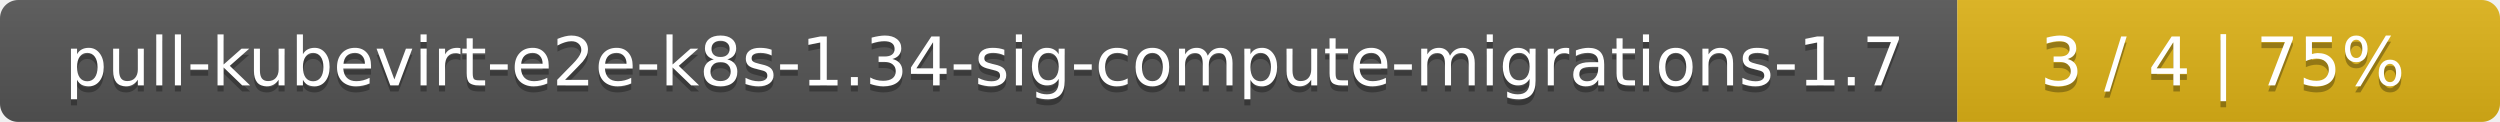
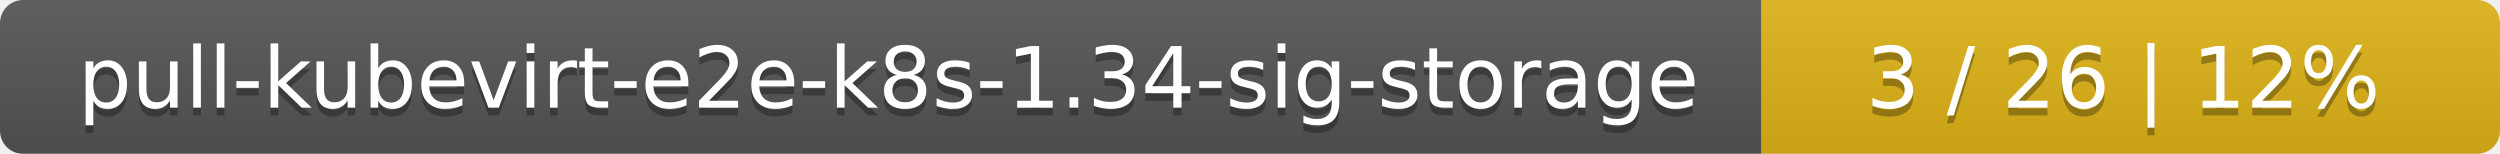
- <svg xmlns="http://www.w3.org/2000/svg" width="410" height="20">
+ <svg xmlns="http://www.w3.org/2000/svg" width="325" height="20">
  <linearGradient id="smooth" x2="0" y2="100%">
    <stop offset="0" stop-color="#bbb" stop-opacity=".1" />
    <stop offset="1" stop-opacity=".1" />
  </linearGradient>
  <mask id="round">
-     <rect width="410" height="20" rx="3" fill="#fff" />
+     <rect width="325" height="20" rx="3" fill="#fff" />
  </mask>
  <g mask="url(#round)">
-     <rect width="321" height="20" fill="#555" />
-     <rect x="321" width="89" height="20" fill="#dfb317" />
-     <rect width="410" height="20" fill="url(#smooth)" />
+     <rect width="229" height="20" fill="#555" />
+     <rect x="229" width="96" height="20" fill="#dfb317" />
+     <rect width="325" height="20" fill="url(#smooth)" />
  </g>
  <g fill="#fff" text-anchor="middle" font-family="DejaVu Sans,Verdana,Geneva,sans-serif" font-size="11">
-     <text x="161.5" y="15" fill="#010101" fill-opacity=".3">pull-kubevirt-e2e-k8s-1.34-sig-compute-migrations-1.7</text>
-     <text x="161.5" y="14">pull-kubevirt-e2e-k8s-1.34-sig-compute-migrations-1.7</text>
-     <text x="364.5" y="15" fill="#010101" fill-opacity=".3">3 / 4    |    75%</text>
-     <text x="364.5" y="14">3 / 4    |    75%</text>
+     <text x="115.5" y="15" fill="#010101" fill-opacity=".3">pull-kubevirt-e2e-k8s-1.34-sig-storage</text>
+     <text x="115.5" y="14">pull-kubevirt-e2e-k8s-1.34-sig-storage</text>
+     <text x="276" y="15" fill="#010101" fill-opacity=".3">3 / 26    |    12%</text>
+     <text x="276" y="14">3 / 26    |    12%</text>
  </g>
</svg>
